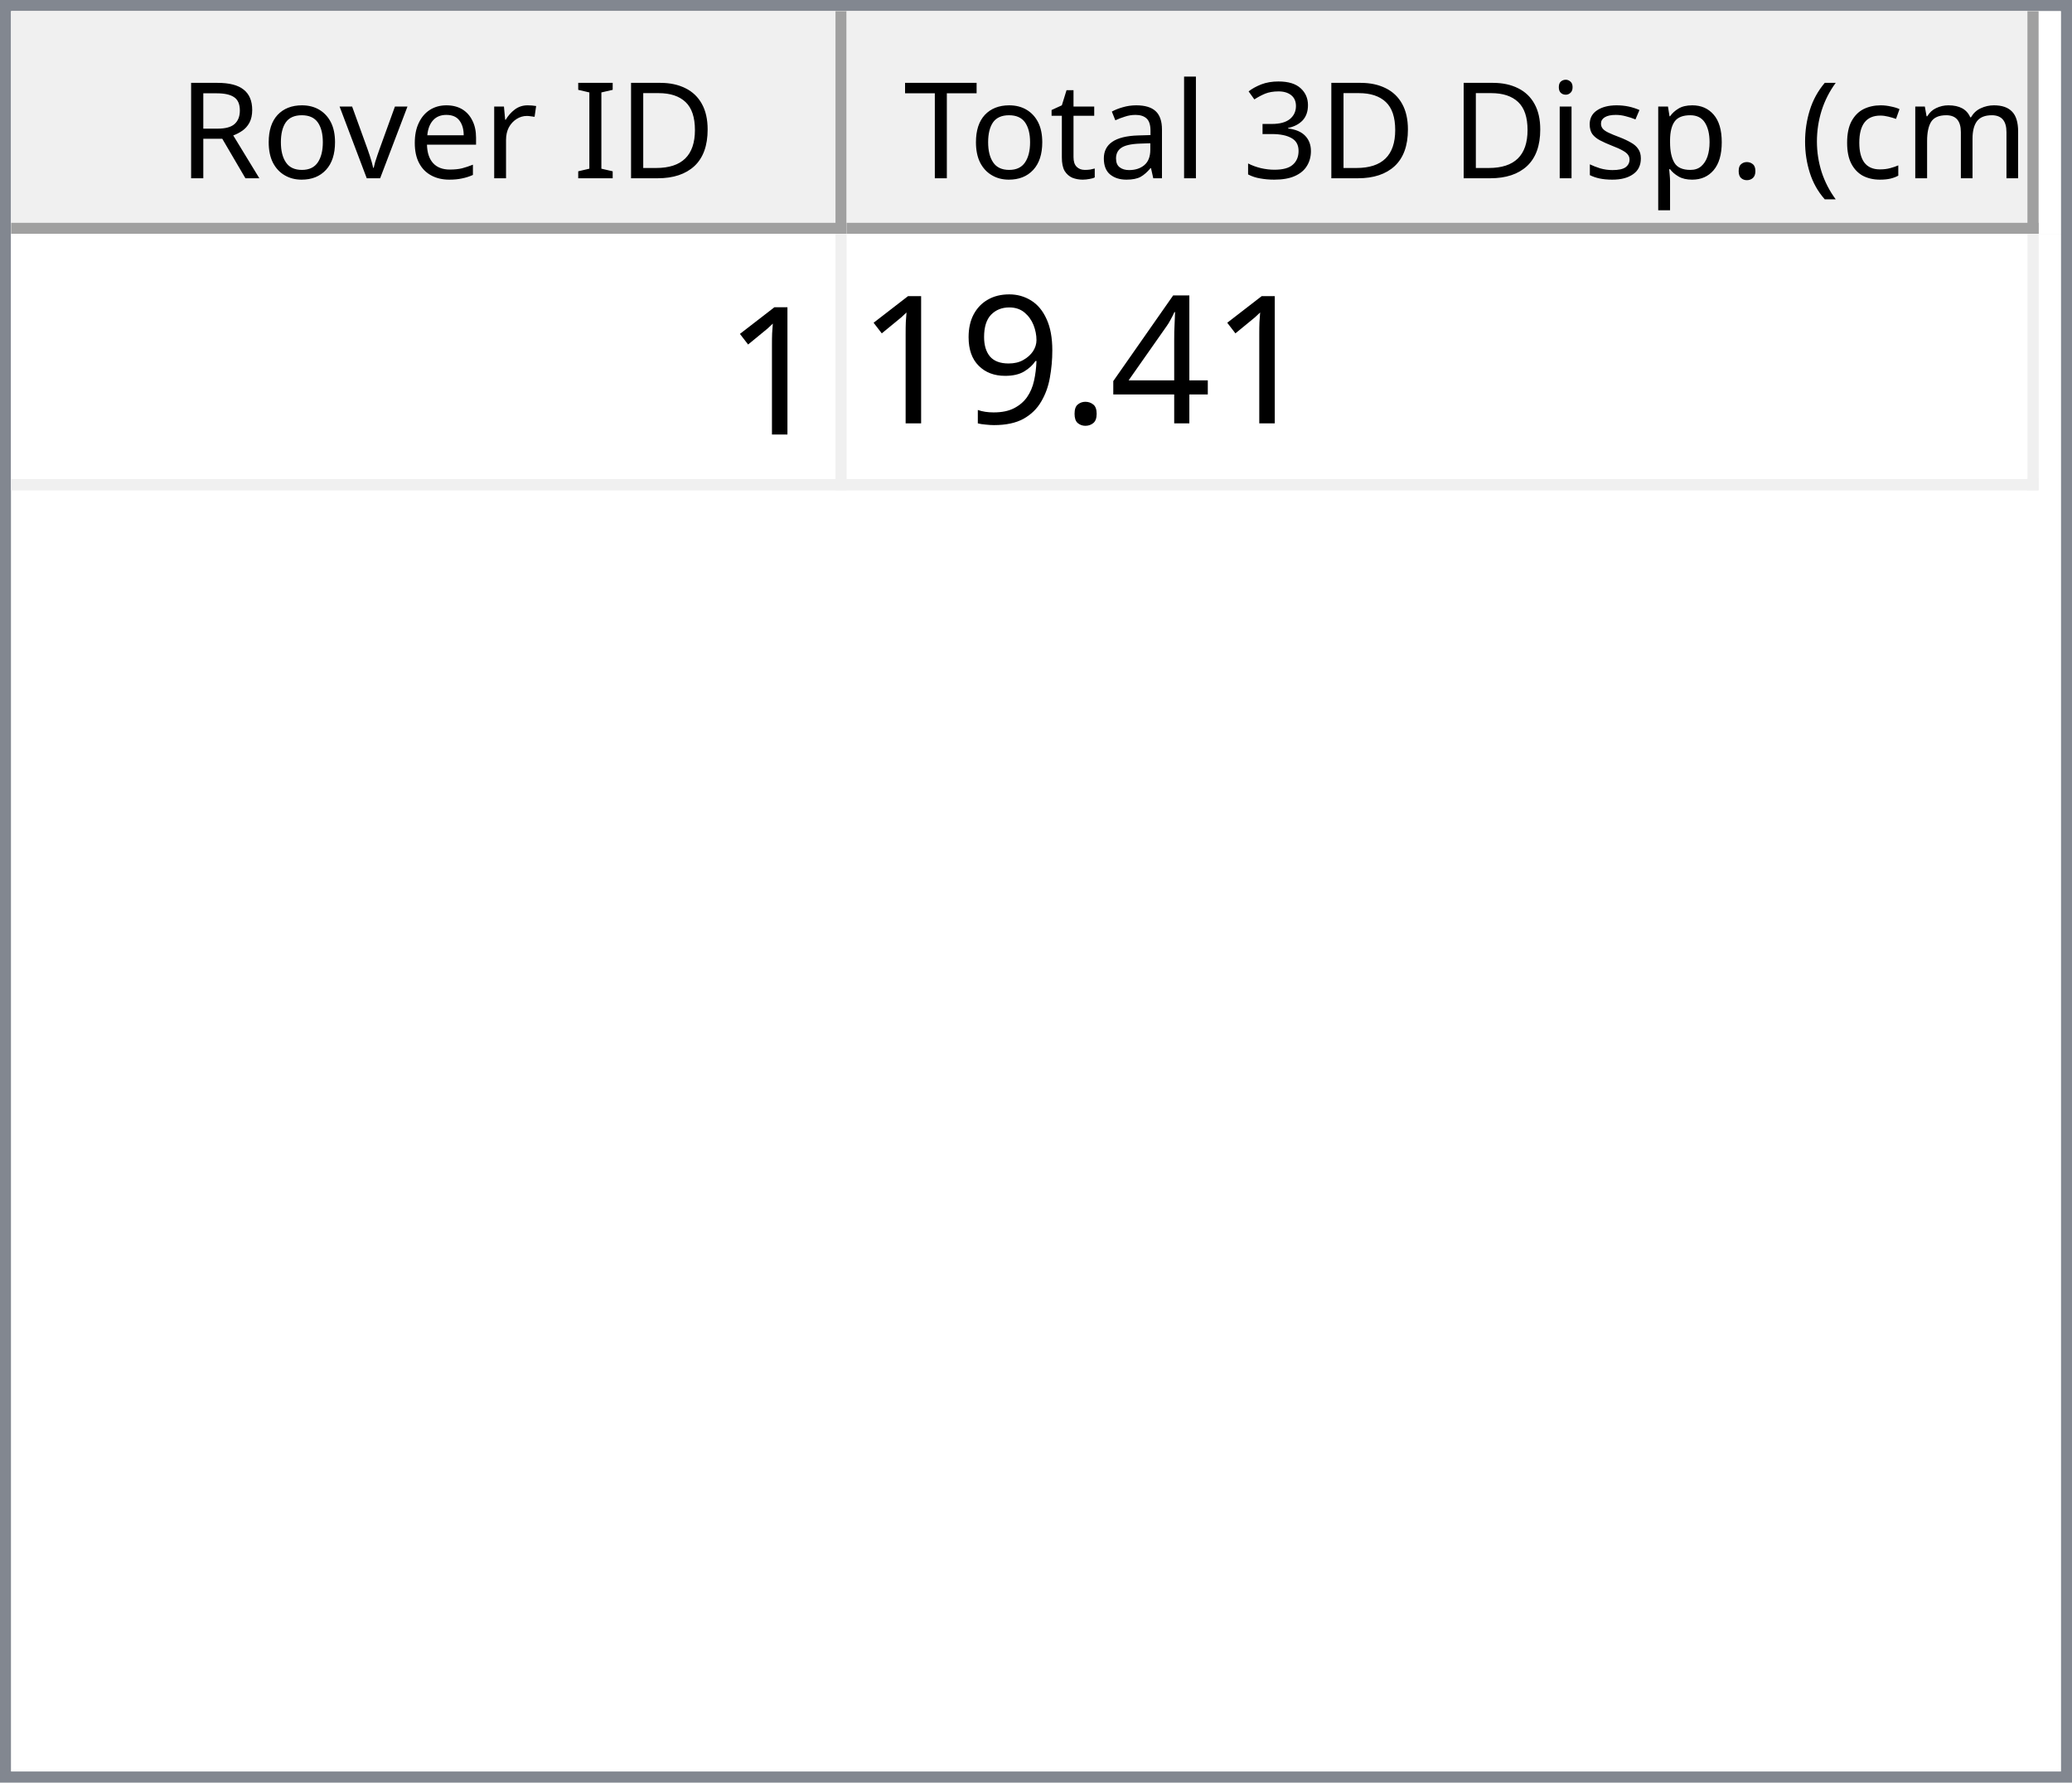
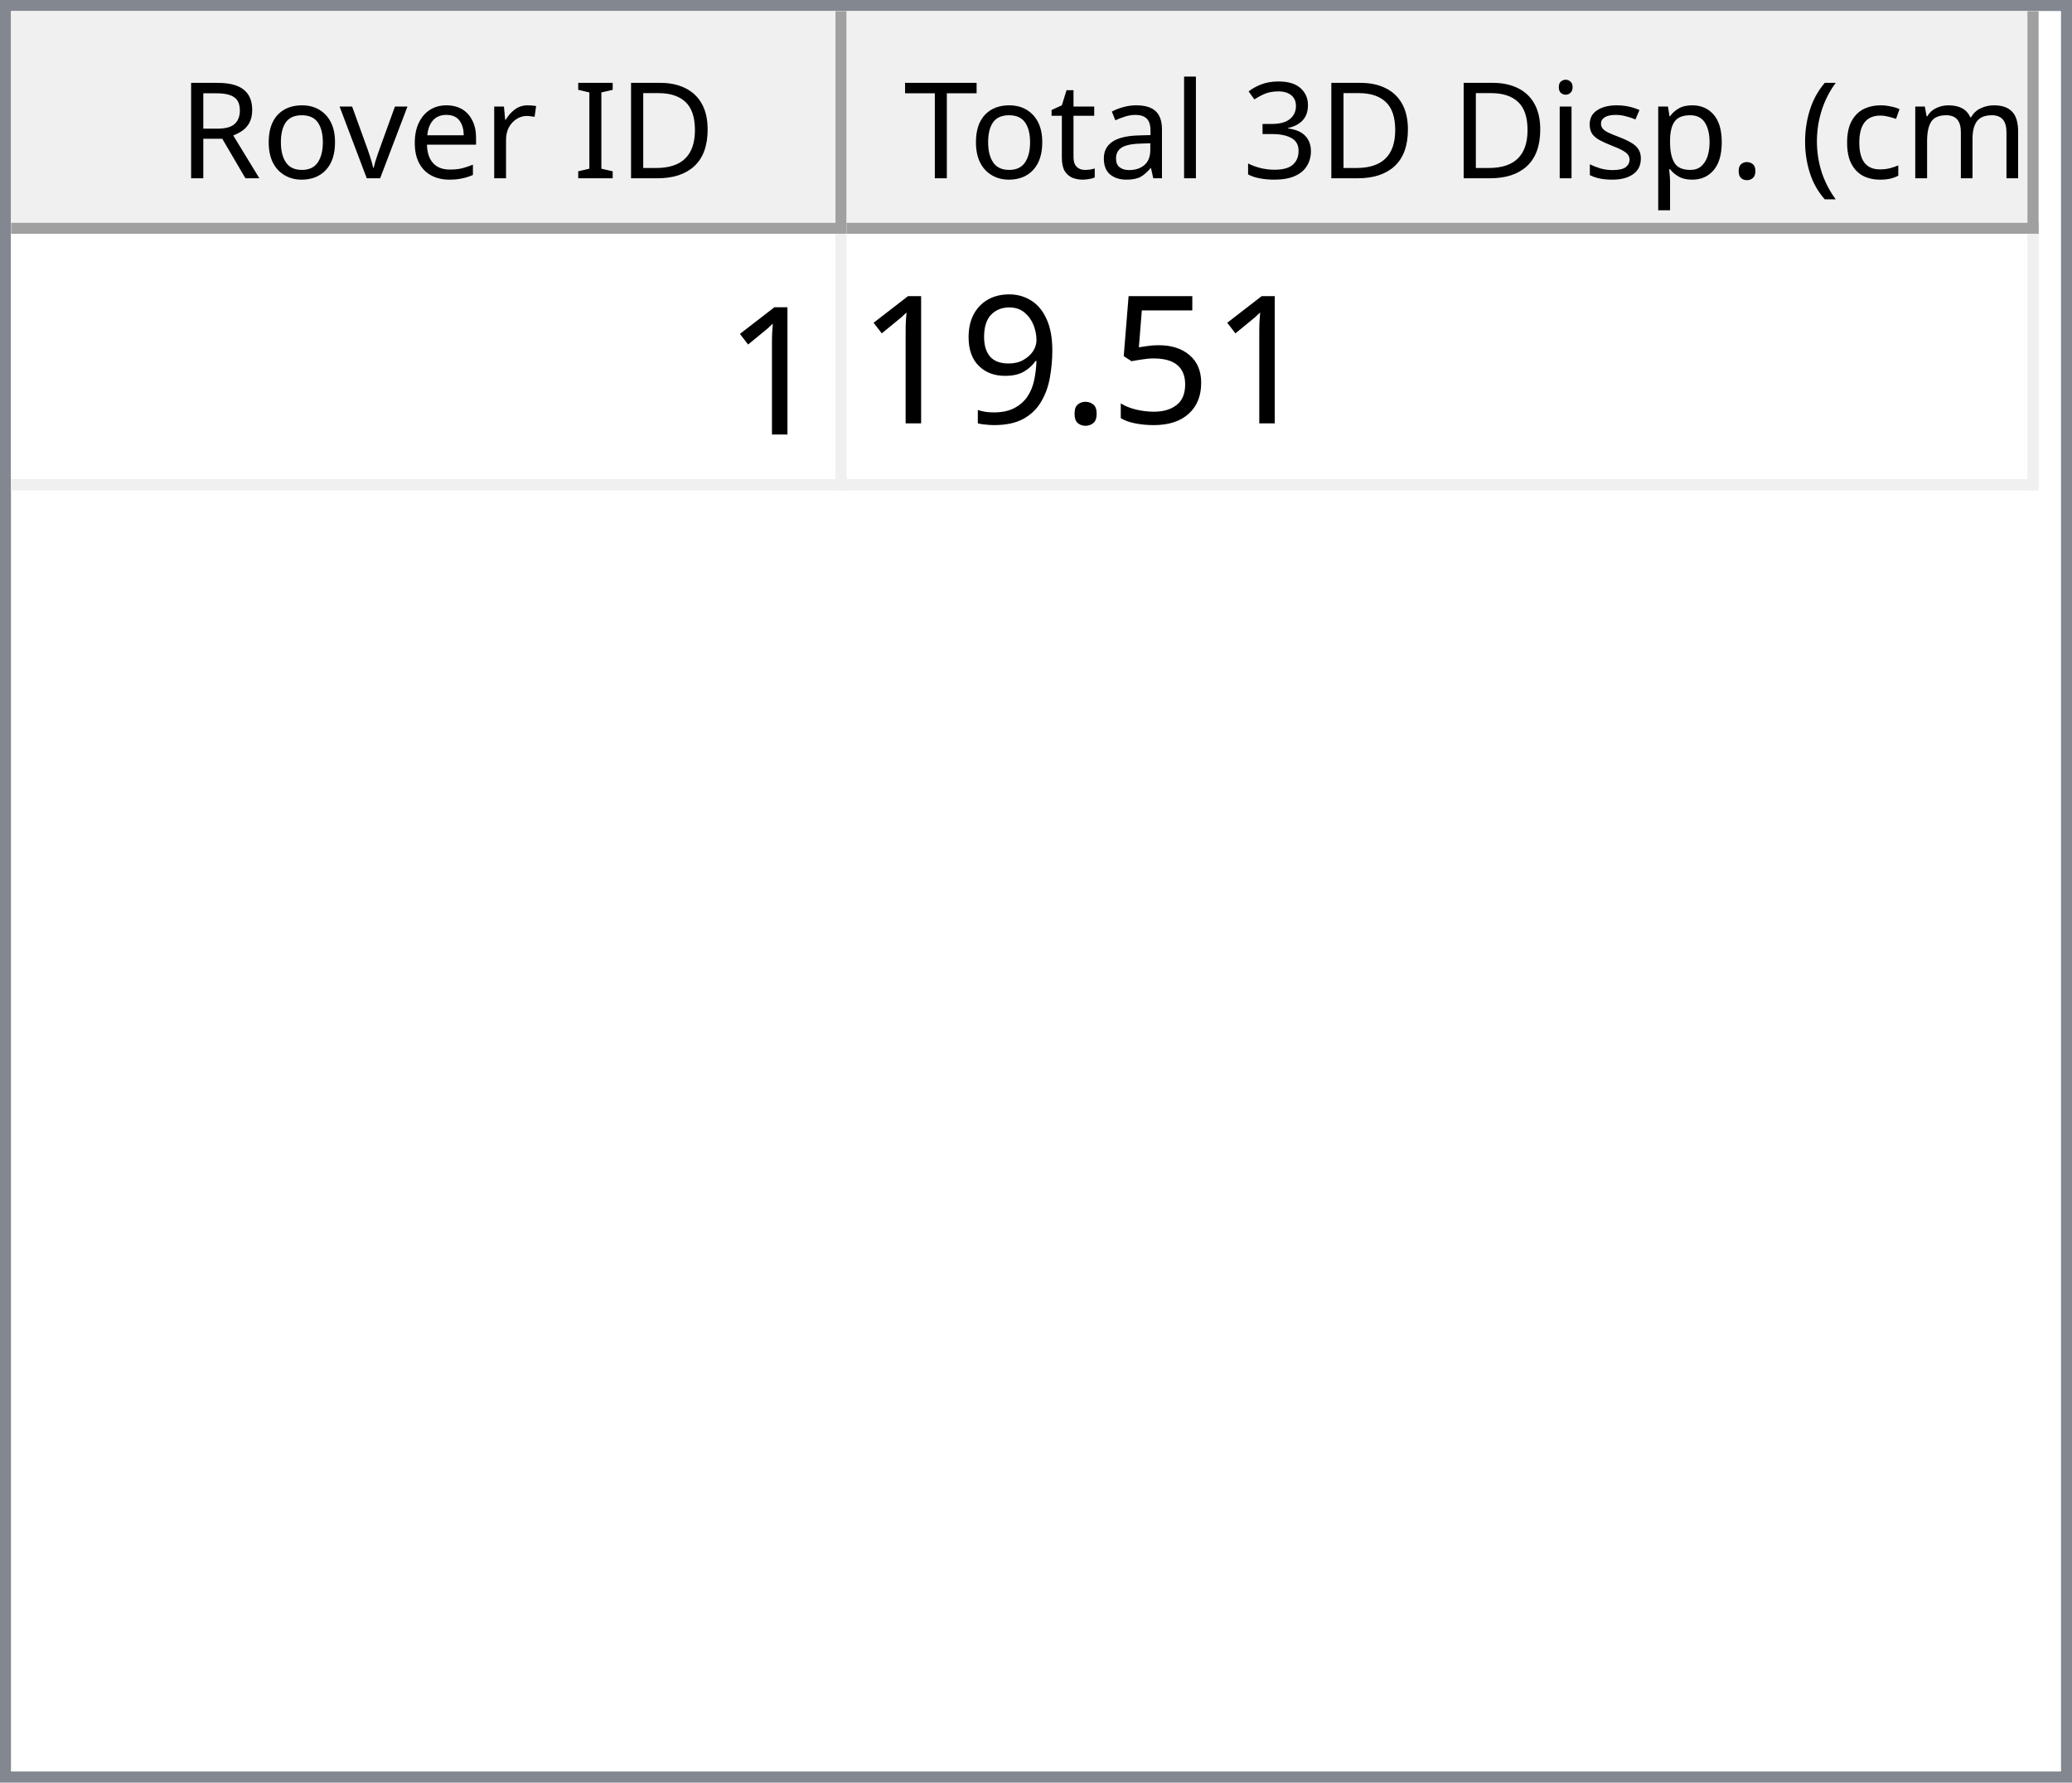
<svg xmlns="http://www.w3.org/2000/svg" style="fill-opacity:1; color-rendering:auto; color-interpolation:auto; text-rendering:auto; stroke:black; stroke-linecap:square; stroke-miterlimit:10; shape-rendering:auto; stroke-opacity:1; fill:black; stroke-dasharray:none; font-weight:normal; stroke-width:1; font-family:'Dialog'; font-style:normal; stroke-linejoin:miter; font-size:12px; stroke-dashoffset:0; image-rendering:auto;" width="186" height="160">
  <defs id="genericDefs" />
  <g>
    <defs id="defs1">
      <clipPath clipPathUnits="userSpaceOnUse" id="clipPath1">
        <path d="M0 0 L186 0 L186 160 L0 160 L0 0 Z" />
      </clipPath>
      <clipPath clipPathUnits="userSpaceOnUse" id="clipPath2">
        <path d="M0 0 L0 160 L186 160 L186 0 Z" />
      </clipPath>
      <clipPath clipPathUnits="userSpaceOnUse" id="clipPath3">
        <path d="M0 0 L0 20 L184 20 L184 0 Z" />
      </clipPath>
      <clipPath clipPathUnits="userSpaceOnUse" id="clipPath4">
        <path d="M0 0 L0 20 L75 20 L75 0 Z" />
      </clipPath>
      <clipPath clipPathUnits="userSpaceOnUse" id="clipPath5">
        <path d="M1 1 L1 19 L74 19 L74 1 Z" />
      </clipPath>
      <clipPath clipPathUnits="userSpaceOnUse" id="clipPath6">
        <path d="M0 0 L0 18 L73 18 L73 0 Z" />
      </clipPath>
      <clipPath clipPathUnits="userSpaceOnUse" id="clipPath7">
        <path d="M-0.5 -0.5 L-0.5 19.5 L74.5 19.5 L74.5 -0.5 Z" />
      </clipPath>
      <clipPath clipPathUnits="userSpaceOnUse" id="clipPath8">
        <path d="M0 0 L0 20 L107 20 L107 0 Z" />
      </clipPath>
      <clipPath clipPathUnits="userSpaceOnUse" id="clipPath9">
        <path d="M1 1 L1 19 L106 19 L106 1 Z" />
      </clipPath>
      <clipPath clipPathUnits="userSpaceOnUse" id="clipPath10">
        <path d="M0 0 L0 18 L105 18 L105 0 Z" />
      </clipPath>
      <clipPath clipPathUnits="userSpaceOnUse" id="clipPath11">
        <path d="M-0.5 -0.5 L-0.5 19.5 L106.5 19.5 L106.5 -0.5 Z" />
      </clipPath>
      <clipPath clipPathUnits="userSpaceOnUse" id="clipPath12">
        <path d="M0 0 L0 138 L184 138 L184 0 Z" />
      </clipPath>
      <clipPath clipPathUnits="userSpaceOnUse" id="clipPath13">
        <path d="M0 0 L0 23 L182 23 L182 0 Z" />
      </clipPath>
      <clipPath clipPathUnits="userSpaceOnUse" id="clipPath14">
        <path d="M-0.5 -0.5 L-0.5 22.5 L181.5 22.5 L181.5 -0.5 Z" />
      </clipPath>
      <clipPath clipPathUnits="userSpaceOnUse" id="clipPath15">
        <path d="M0 0 L0 22 L74 22 L74 0 Z" />
      </clipPath>
      <clipPath clipPathUnits="userSpaceOnUse" id="clipPath16">
        <path d="M0 0 L0 22 L106 22 L106 0 Z" />
      </clipPath>
      <font horiz-adv-x="64.551" id="font1">
        <font-face ascent="107.91" descent="25.098" units-per-em="100" style="font-style:normal; font-family:Segoe UI; font-weight:normal;" />
        <missing-glyph horiz-adv-x="64.551" d="M8.109 0 L8.109 68.266 L56.453 68.266 L56.453 0 L8.109 0 ZM15.328 7.234 L49.219 7.234 L49.219 61.031 L15.328 61.031 L15.328 7.234 Z" />
        <glyph unicode="D" horiz-adv-x="70.117" d="M9.188 0 L9.188 70.016 L28.516 70.016 Q65.531 70.016 65.531 35.891 Q65.531 19.672 55.25 9.836 Q44.969 0 27.734 0 L9.188 0 ZM17.391 62.594 L17.391 7.422 L27.828 7.422 Q41.609 7.422 49.273 14.797 Q56.938 22.172 56.938 35.688 Q56.938 62.594 28.328 62.594 L17.391 62.594 Z" />
        <glyph unicode="I" horiz-adv-x="26.611" d="M17.391 0 L9.188 0 L9.188 70.016 L17.391 70.016 L17.391 0 Z" />
        <glyph unicode=" " horiz-adv-x="27.393" d="" />
        <glyph unicode="r" horiz-adv-x="34.766" d="M34.188 41.891 Q32.078 43.5 28.125 43.5 Q23 43.5 19.555 38.672 Q16.109 33.844 16.109 25.484 L16.109 0 L8.109 0 L8.109 50 L16.109 50 L16.109 39.703 L16.312 39.703 Q18.016 44.969 21.531 47.922 Q25.047 50.875 29.391 50.875 Q32.516 50.875 34.188 50.203 L34.188 41.891 Z" />
        <glyph unicode="e" horiz-adv-x="52.295" d="M48.297 23 L12.984 23 Q13.188 14.656 17.484 10.109 Q21.781 5.562 29.297 5.562 Q37.75 5.562 44.828 11.141 L44.828 3.609 Q38.234 -1.172 27.391 -1.172 Q16.797 -1.172 10.742 5.641 Q4.688 12.453 4.688 24.812 Q4.688 36.469 11.305 43.82 Q17.922 51.172 27.734 51.172 Q37.547 51.172 42.922 44.828 Q48.297 38.484 48.297 27.203 L48.297 23 ZM40.094 29.781 Q40.047 36.719 36.75 40.578 Q33.453 44.438 27.594 44.438 Q21.922 44.438 17.969 40.383 Q14.016 36.328 13.094 29.781 L40.094 29.781 Z" />
        <glyph unicode="v" horiz-adv-x="47.9" d="M47.406 50 L27.484 0 L19.625 0 L0.688 50 L9.469 50 L22.172 13.672 Q23.578 9.672 23.922 6.688 L24.125 6.688 Q24.609 10.453 25.688 13.484 L38.969 50 L47.406 50 Z" />
        <glyph unicode="o" horiz-adv-x="58.594" d="M29 -1.172 Q17.922 -1.172 11.305 5.836 Q4.688 12.844 4.688 24.422 Q4.688 37.016 11.57 44.094 Q18.453 51.172 30.172 51.172 Q41.359 51.172 47.633 44.289 Q53.906 37.406 53.906 25.203 Q53.906 13.234 47.141 6.031 Q40.375 -1.172 29 -1.172 ZM29.594 44.438 Q21.875 44.438 17.383 39.188 Q12.891 33.938 12.891 24.703 Q12.891 15.828 17.43 10.695 Q21.969 5.562 29.594 5.562 Q37.359 5.562 41.531 10.594 Q45.703 15.625 45.703 24.906 Q45.703 34.281 41.531 39.359 Q37.359 44.438 29.594 44.438 Z" />
        <glyph unicode="R" horiz-adv-x="59.814" d="M59.375 0 L49.609 0 L37.891 19.625 Q36.281 22.359 34.766 24.289 Q33.25 26.219 31.664 27.438 Q30.078 28.656 28.25 29.219 Q26.422 29.781 24.125 29.781 L17.391 29.781 L17.391 0 L9.188 0 L9.188 70.016 L30.078 70.016 Q34.672 70.016 38.555 68.867 Q42.438 67.719 45.289 65.375 Q48.141 63.031 49.758 59.547 Q51.375 56.062 51.375 51.375 Q51.375 47.703 50.273 44.656 Q49.172 41.609 47.148 39.211 Q45.125 36.812 42.266 35.133 Q39.406 33.453 35.844 32.516 L35.844 32.328 Q37.594 31.547 38.891 30.547 Q40.188 29.547 41.359 28.18 Q42.531 26.812 43.68 25.078 Q44.828 23.344 46.234 21.047 L59.375 0 ZM17.391 62.594 L17.391 37.203 L28.516 37.203 Q31.594 37.203 34.203 38.133 Q36.812 39.062 38.719 40.797 Q40.625 42.531 41.703 45.047 Q42.781 47.562 42.781 50.688 Q42.781 56.297 39.141 59.445 Q35.5 62.594 28.609 62.594 L17.391 62.594 Z" />
        <glyph unicode=")" horiz-adv-x="30.176" d="M8.297 -15.922 L1.172 -15.922 Q16.406 2.344 16.406 26.812 Q16.406 51.469 1.078 70.016 L8.297 70.016 Q23.531 52.156 23.531 26.703 Q23.531 1.375 8.297 -15.922 Z" />
        <glyph unicode="m" horiz-adv-x="86.133" d="M79.109 0 L71.094 0 L71.094 28.719 Q71.094 37.016 68.531 40.727 Q65.969 44.438 59.906 44.438 Q54.781 44.438 51.195 39.75 Q47.609 35.062 47.609 28.516 L47.609 0 L39.594 0 L39.594 29.688 Q39.594 44.438 28.219 44.438 Q22.953 44.438 19.531 40.016 Q16.109 35.594 16.109 28.516 L16.109 0 L8.109 0 L8.109 50 L16.109 50 L16.109 42.094 L16.312 42.094 Q21.625 51.172 31.844 51.172 Q36.969 51.172 40.773 48.312 Q44.578 45.453 46 40.828 Q51.562 51.172 62.594 51.172 Q79.109 51.172 79.109 30.812 L79.109 0 Z" />
        <glyph unicode="c" horiz-adv-x="46.191" d="M42.188 2.297 Q36.422 -1.172 28.516 -1.172 Q17.828 -1.172 11.258 5.789 Q4.688 12.75 4.688 23.828 Q4.688 36.188 11.766 43.68 Q18.844 51.172 30.672 51.172 Q37.25 51.172 42.281 48.734 L42.281 40.531 Q36.719 44.438 30.375 44.438 Q22.703 44.438 17.797 38.945 Q12.891 33.453 12.891 24.516 Q12.891 15.719 17.508 10.641 Q22.125 5.562 29.891 5.562 Q36.422 5.562 42.188 9.906 L42.188 2.297 Z" />
        <glyph unicode="(" horiz-adv-x="30.176" d="M29.109 -15.922 L21.969 -15.922 Q6.844 1.375 6.844 26.703 Q6.844 52.156 21.969 70.016 L29.203 70.016 Q13.875 51.469 13.875 26.812 Q13.875 2.344 29.109 -15.922 Z" />
        <glyph unicode="." horiz-adv-x="21.68" d="M10.891 -1.078 Q8.641 -1.078 7.055 0.539 Q5.469 2.156 5.469 4.391 Q5.469 6.641 7.055 8.273 Q8.641 9.906 10.891 9.906 Q13.188 9.906 14.797 8.273 Q16.406 6.641 16.406 4.391 Q16.406 2.156 14.797 0.539 Q13.188 -1.078 10.891 -1.078 Z" />
        <glyph unicode="p" horiz-adv-x="58.789" d="M16.312 7.234 L16.109 7.234 L16.109 -23 L8.109 -23 L8.109 50 L16.109 50 L16.109 41.219 L16.312 41.219 Q22.219 51.172 33.594 51.172 Q43.266 51.172 48.688 44.461 Q54.109 37.75 54.109 26.469 Q54.109 13.922 48 6.375 Q41.891 -1.172 31.297 -1.172 Q21.578 -1.172 16.312 7.234 ZM16.109 27.391 L16.109 20.406 Q16.109 14.203 20.141 9.883 Q24.172 5.562 30.375 5.562 Q37.641 5.562 41.773 11.133 Q45.906 16.703 45.906 26.609 Q45.906 34.969 42.047 39.703 Q38.188 44.438 31.594 44.438 Q24.609 44.438 20.359 39.578 Q16.109 34.719 16.109 27.391 Z" />
        <glyph unicode="s" horiz-adv-x="42.432" d="M5.078 1.812 L5.078 10.406 Q11.625 5.562 19.484 5.562 Q30.031 5.562 30.031 12.594 Q30.031 14.594 29.125 15.992 Q28.219 17.391 26.68 18.461 Q25.141 19.531 23.07 20.383 Q21 21.234 18.609 22.172 Q15.281 23.484 12.766 24.828 Q10.25 26.172 8.57 27.859 Q6.891 29.547 6.031 31.695 Q5.172 33.844 5.172 36.719 Q5.172 40.234 6.789 42.945 Q8.406 45.656 11.086 47.484 Q13.766 49.312 17.211 50.242 Q20.656 51.172 24.312 51.172 Q30.812 51.172 35.938 48.922 L35.938 40.828 Q30.422 44.438 23.25 44.438 Q21 44.438 19.195 43.922 Q17.391 43.406 16.094 42.477 Q14.797 41.547 14.086 40.258 Q13.375 38.969 13.375 37.406 Q13.375 35.453 14.086 34.133 Q14.797 32.812 16.164 31.789 Q17.531 30.766 19.484 29.938 Q21.438 29.109 23.922 28.125 Q27.25 26.859 29.883 25.516 Q32.516 24.172 34.375 22.484 Q36.234 20.797 37.234 18.602 Q38.234 16.406 38.234 13.375 Q38.234 9.672 36.602 6.938 Q34.969 4.203 32.234 2.398 Q29.5 0.594 25.93 -0.289 Q22.359 -1.172 18.453 -1.172 Q10.75 -1.172 5.078 1.812 Z" />
        <glyph unicode="i" horiz-adv-x="24.219" d="M12.203 62.703 Q10.062 62.703 8.547 64.164 Q7.031 65.625 7.031 67.875 Q7.031 70.125 8.547 71.609 Q10.062 73.094 12.203 73.094 Q14.406 73.094 15.945 71.609 Q17.484 70.125 17.484 67.875 Q17.484 65.719 15.945 64.211 Q14.406 62.703 12.203 62.703 ZM16.109 0 L8.109 0 L8.109 50 L16.109 50 L16.109 0 Z" />
        <glyph unicode="3" horiz-adv-x="53.906" d="M46.531 19.828 Q46.531 15.094 44.75 11.211 Q42.969 7.328 39.719 4.57 Q36.469 1.812 31.93 0.297 Q27.391 -1.219 21.922 -1.219 Q11.922 -1.219 6 2.594 L6 11.188 Q13.094 5.609 22.219 5.609 Q25.875 5.609 28.828 6.539 Q31.781 7.469 33.906 9.227 Q36.031 10.984 37.18 13.477 Q38.328 15.969 38.328 19.094 Q38.328 32.812 18.797 32.812 L12.984 32.812 L12.984 39.594 L18.5 39.594 Q35.797 39.594 35.797 52.484 Q35.797 64.406 22.609 64.406 Q15.188 64.406 8.688 59.422 L8.688 67.188 Q15.375 71.188 24.609 71.188 Q29 71.188 32.57 69.969 Q36.141 68.75 38.68 66.555 Q41.219 64.359 42.609 61.281 Q44 58.203 44 54.5 Q44 40.672 30.031 36.719 L30.031 36.531 Q33.594 36.141 36.625 34.797 Q39.656 33.453 41.852 31.305 Q44.047 29.156 45.289 26.25 Q46.531 23.344 46.531 19.828 Z" />
        <glyph unicode="l" horiz-adv-x="24.219" d="M16.109 0 L8.109 0 L8.109 74.031 L16.109 74.031 L16.109 0 Z" />
        <glyph unicode="a" horiz-adv-x="50.879" d="M43.891 0 L35.891 0 L35.891 7.812 L35.688 7.812 Q30.469 -1.172 20.312 -1.172 Q12.844 -1.172 8.617 2.781 Q4.391 6.734 4.391 13.281 Q4.391 27.297 20.906 29.594 L35.891 31.688 Q35.891 44.438 25.594 44.438 Q16.547 44.438 9.281 38.281 L9.281 46.484 Q16.656 51.172 26.266 51.172 Q43.891 51.172 43.891 32.516 L43.891 0 ZM35.891 25.297 L23.828 23.641 Q18.266 22.859 15.43 20.875 Q12.594 18.891 12.594 13.875 Q12.594 10.203 15.211 7.883 Q17.828 5.562 22.172 5.562 Q28.125 5.562 32.008 9.742 Q35.891 13.922 35.891 20.312 L35.891 25.297 Z" />
        <glyph unicode="t" horiz-adv-x="33.887" d="M31.297 0.484 Q28.469 -1.078 23.828 -1.078 Q10.688 -1.078 10.688 13.578 L10.688 43.172 L2.094 43.172 L2.094 50 L10.688 50 L10.688 62.203 L18.703 64.797 L18.703 50 L31.297 50 L31.297 43.172 L18.703 43.172 L18.703 14.984 Q18.703 9.969 20.414 7.82 Q22.125 5.672 26.078 5.672 Q29.109 5.672 31.297 7.328 L31.297 0.484 Z" />
        <glyph unicode="T" horiz-adv-x="52.393" d="M50.594 62.594 L30.375 62.594 L30.375 0 L22.172 0 L22.172 62.594 L2 62.594 L2 70.016 L50.594 70.016 L50.594 62.594 Z" />
      </font>
      <font horiz-adv-x="75.0" id="font2">
        <font-face ascent="100.537" descent="21.973" units-per-em="100" style="font-style:normal; font-family:sans-serif; font-weight:normal;" />
        <missing-glyph horiz-adv-x="75.0" d="M12.5 0 L12.5 62.5 L62.5 62.5 L62.5 0 L12.5 0 ZM14.062 1.562 L60.938 1.562 L60.938 60.938 L14.062 60.938 L14.062 1.562 Z" />
        <glyph unicode="1" horiz-adv-x="55.615" d="M37.25 0 L28.469 0 L28.469 56 Q25.297 52.984 20.141 49.953 Q14.984 46.922 10.891 45.406 L10.891 53.906 Q18.266 57.375 23.781 62.305 Q29.297 67.234 31.594 71.875 L37.25 71.875 L37.25 0 Z" />
-         <glyph unicode="4" horiz-adv-x="55.615" d="M32.328 0 L32.328 17.141 L1.266 17.141 L1.266 25.203 L33.938 71.578 L41.109 71.578 L41.109 25.203 L50.781 25.203 L50.781 17.141 L41.109 17.141 L41.109 0 L32.328 0 ZM32.328 25.203 L32.328 57.469 L9.906 25.203 L32.328 25.203 Z" />
+         <glyph unicode="5" horiz-adv-x="55.615" d="M4.156 18.75 L13.375 19.531 Q14.406 12.797 18.141 9.398 Q21.875 6 27.156 6 Q33.5 6 37.891 10.789 Q42.281 15.578 42.281 23.484 Q42.281 31 38.062 35.352 Q33.844 39.703 27 39.703 Q22.75 39.703 19.336 37.773 Q15.922 35.844 13.969 32.766 L5.719 33.844 L12.641 70.609 L48.25 70.609 L48.25 62.203 L19.672 62.203 L15.828 42.969 Q22.266 47.469 29.344 47.469 Q38.719 47.469 45.164 40.969 Q51.609 34.469 51.609 24.266 Q51.609 14.547 45.953 7.469 Q39.062 -1.219 27.156 -1.219 Q17.391 -1.219 11.211 4.25 Q5.031 9.719 4.156 18.75 Z" />
        <glyph unicode="." horiz-adv-x="27.783" d="M9.078 0 L9.078 10.016 L19.094 10.016 L19.094 0 L9.078 0 Z" />
        <glyph unicode="9" horiz-adv-x="55.615" d="M5.469 16.547 L13.922 17.328 Q14.984 11.375 18.016 8.688 Q21.047 6 25.781 6 Q29.828 6 32.883 7.859 Q35.938 9.719 37.891 12.82 Q39.844 15.922 41.164 21.195 Q42.484 26.469 42.484 31.938 Q42.484 32.516 42.438 33.688 Q39.797 29.5 35.234 26.883 Q30.672 24.266 25.344 24.266 Q16.453 24.266 10.305 30.711 Q4.156 37.156 4.156 47.703 Q4.156 58.594 10.578 65.234 Q17 71.875 26.656 71.875 Q33.641 71.875 39.43 68.117 Q45.219 64.359 48.219 57.398 Q51.219 50.438 51.219 37.25 Q51.219 23.531 48.242 15.406 Q45.266 7.281 39.383 3.031 Q33.5 -1.219 25.594 -1.219 Q17.188 -1.219 11.867 3.445 Q6.547 8.109 5.469 16.547 ZM41.453 48.141 Q41.453 55.719 37.43 60.156 Q33.406 64.594 27.734 64.594 Q21.875 64.594 17.531 59.812 Q13.188 55.031 13.188 47.406 Q13.188 40.578 17.312 36.305 Q21.438 32.031 27.484 32.031 Q33.594 32.031 37.523 36.305 Q41.453 40.578 41.453 48.141 Z" />
      </font>
    </defs>
    <g style="fill:white; stroke:white;">
      <rect x="0" y="0" width="186" style="clip-path:url(#clipPath1); stroke:none;" height="160" />
    </g>
    <g style="fill:white; text-rendering:optimizeSpeed; color-rendering:optimizeSpeed; image-rendering:optimizeSpeed; shape-rendering:crispEdges; stroke:white; color-interpolation:sRGB;">
      <rect x="0" width="186" height="160" y="0" style="stroke:none;" />
      <path style="stroke:none;" d="M0 160 L186 160 L186 0 L0 0 Z" />
    </g>
    <g style="fill:rgb(240,240,240); font-family:'Segoe UI'; stroke:rgb(240,240,240);">
      <rect x="0" y="0" width="186" style="clip-path:url(#clipPath2); stroke:none;" height="160" />
    </g>
    <g style="fill:rgb(130,135,144); font-family:'Segoe UI'; stroke:rgb(130,135,144);">
      <path d="M0 0 L186 0 L186 160 L0 160 L0 0 ZM1 1 L185 1 L185 159 L1 159 L1 1 Z" style="fill-rule:evenodd; clip-path:url(#clipPath2); stroke:none;" />
    </g>
    <g style="fill:white; font-family:'Segoe UI'; stroke:white;" transform="translate(1,1)">
      <rect x="0" y="0" width="184" style="clip-path:url(#clipPath3); stroke:none;" height="20" />
    </g>
    <g style="fill:rgb(240,240,240); font-family:'Segoe UI'; stroke:rgb(240,240,240);" transform="translate(1,1)">
      <rect x="0" y="0" width="75" style="clip-path:url(#clipPath4); stroke:none;" height="20" />
    </g>
    <g style="font-family:'Segoe UI';" transform="translate(2,2)">
      <text x="14" xml:space="preserve" y="14" style="clip-path:url(#clipPath6); stroke:none;">Rover ID</text>
    </g>
    <g style="fill:rgb(160,160,160); font-family:'Segoe UI'; stroke:rgb(160,160,160); stroke-linejoin:bevel;" transform="translate(1.5,1.5)">
      <line x1="74" x2="74" y1="0" style="fill:none; clip-path:url(#clipPath7);" y2="19" />
    </g>
    <g style="fill:rgb(160,160,160); font-family:'Segoe UI'; stroke:rgb(160,160,160); stroke-linejoin:bevel;" transform="matrix(1,0,0,1,1,1) translate(0.5,0.5)">
      <line x1="0" x2="74" y1="19" style="fill:none; clip-path:url(#clipPath7);" y2="19" />
    </g>
    <g style="fill:rgb(240,240,240); font-family:'Segoe UI'; stroke:rgb(240,240,240);" transform="translate(76,1)">
      <rect x="0" y="0" width="107" style="clip-path:url(#clipPath8); stroke:none;" height="20" />
    </g>
    <g style="font-family:'Segoe UI';" transform="translate(77,2)">
      <text x="1" xml:space="preserve" y="14" style="clip-path:url(#clipPath10); stroke:none;"> Total 3D Disp. (cm)</text>
    </g>
    <g style="fill:rgb(160,160,160); font-family:'Segoe UI'; stroke:rgb(160,160,160); stroke-linejoin:bevel;" transform="translate(76.5,1.5)">
      <line x1="106" x2="106" y1="0" style="fill:none; clip-path:url(#clipPath11);" y2="19" />
    </g>
    <g style="fill:rgb(160,160,160); font-family:'Segoe UI'; stroke:rgb(160,160,160); stroke-linejoin:bevel;" transform="matrix(1,0,0,1,76,1) translate(0.5,0.5)">
      <line x1="0" x2="106" y1="19" style="fill:none; clip-path:url(#clipPath11);" y2="19" />
    </g>
    <g style="fill:white; font-family:'Segoe UI'; stroke:white;" transform="translate(1,21)">
      <rect x="0" y="0" width="184" style="clip-path:url(#clipPath12); stroke:none;" height="138" />
    </g>
    <g style="fill:rgb(240,240,240); font-size:16px; font-family:sans-serif; stroke:rgb(240,240,240);" transform="translate(1,21)">
      <rect x="0" y="0" width="182" style="clip-path:url(#clipPath13); stroke:none;" height="23" />
      <line transform="translate(0.5,0.5)" x1="0" x2="181" y1="22" style="clip-path:url(#clipPath14); fill:none; stroke-linejoin:bevel;" y2="22" />
    </g>
    <g transform="matrix(1,0,0,1,1,21) translate(0.5,0.5)" style="fill:rgb(240,240,240); font-size:16px; font-family:sans-serif; stroke:rgb(240,240,240); stroke-linejoin:bevel;">
      <line x1="74" x2="74" y1="0" style="fill:none; clip-path:url(#clipPath14);" y2="22" />
    </g>
    <g transform="matrix(1,0,0,1,1,21) translate(0.5,0.5)" style="fill:rgb(240,240,240); font-size:16px; font-family:sans-serif; stroke:rgb(240,240,240); stroke-linejoin:bevel;">
      <line x1="181" x2="181" y1="0" style="fill:none; clip-path:url(#clipPath14);" y2="22" />
    </g>
    <g style="fill:white; font-size:16px; font-family:sans-serif; stroke:white;" transform="matrix(1,0,0,1,1,21)">
      <rect x="0" y="0" width="74" style="clip-path:url(#clipPath15); stroke:none;" height="22" />
      <text x="64" y="18" style="fill:black; clip-path:url(#clipPath15); stroke:none;" xml:space="preserve">1</text>
    </g>
    <g style="fill:white; font-size:16px; font-family:sans-serif; stroke:white;" transform="matrix(1,0,0,1,1,21) translate(75,0)">
      <rect x="0" y="0" width="106" style="clip-path:url(#clipPath16); stroke:none;" height="22" />
-       <text x="1" y="17" style="fill:black; clip-path:url(#clipPath16); stroke:none;" xml:space="preserve">19.41</text>
+       <text x="1" y="17" style="fill:black; clip-path:url(#clipPath16); stroke:none;" xml:space="preserve">19.51</text>
    </g>
  </g>
</svg>
